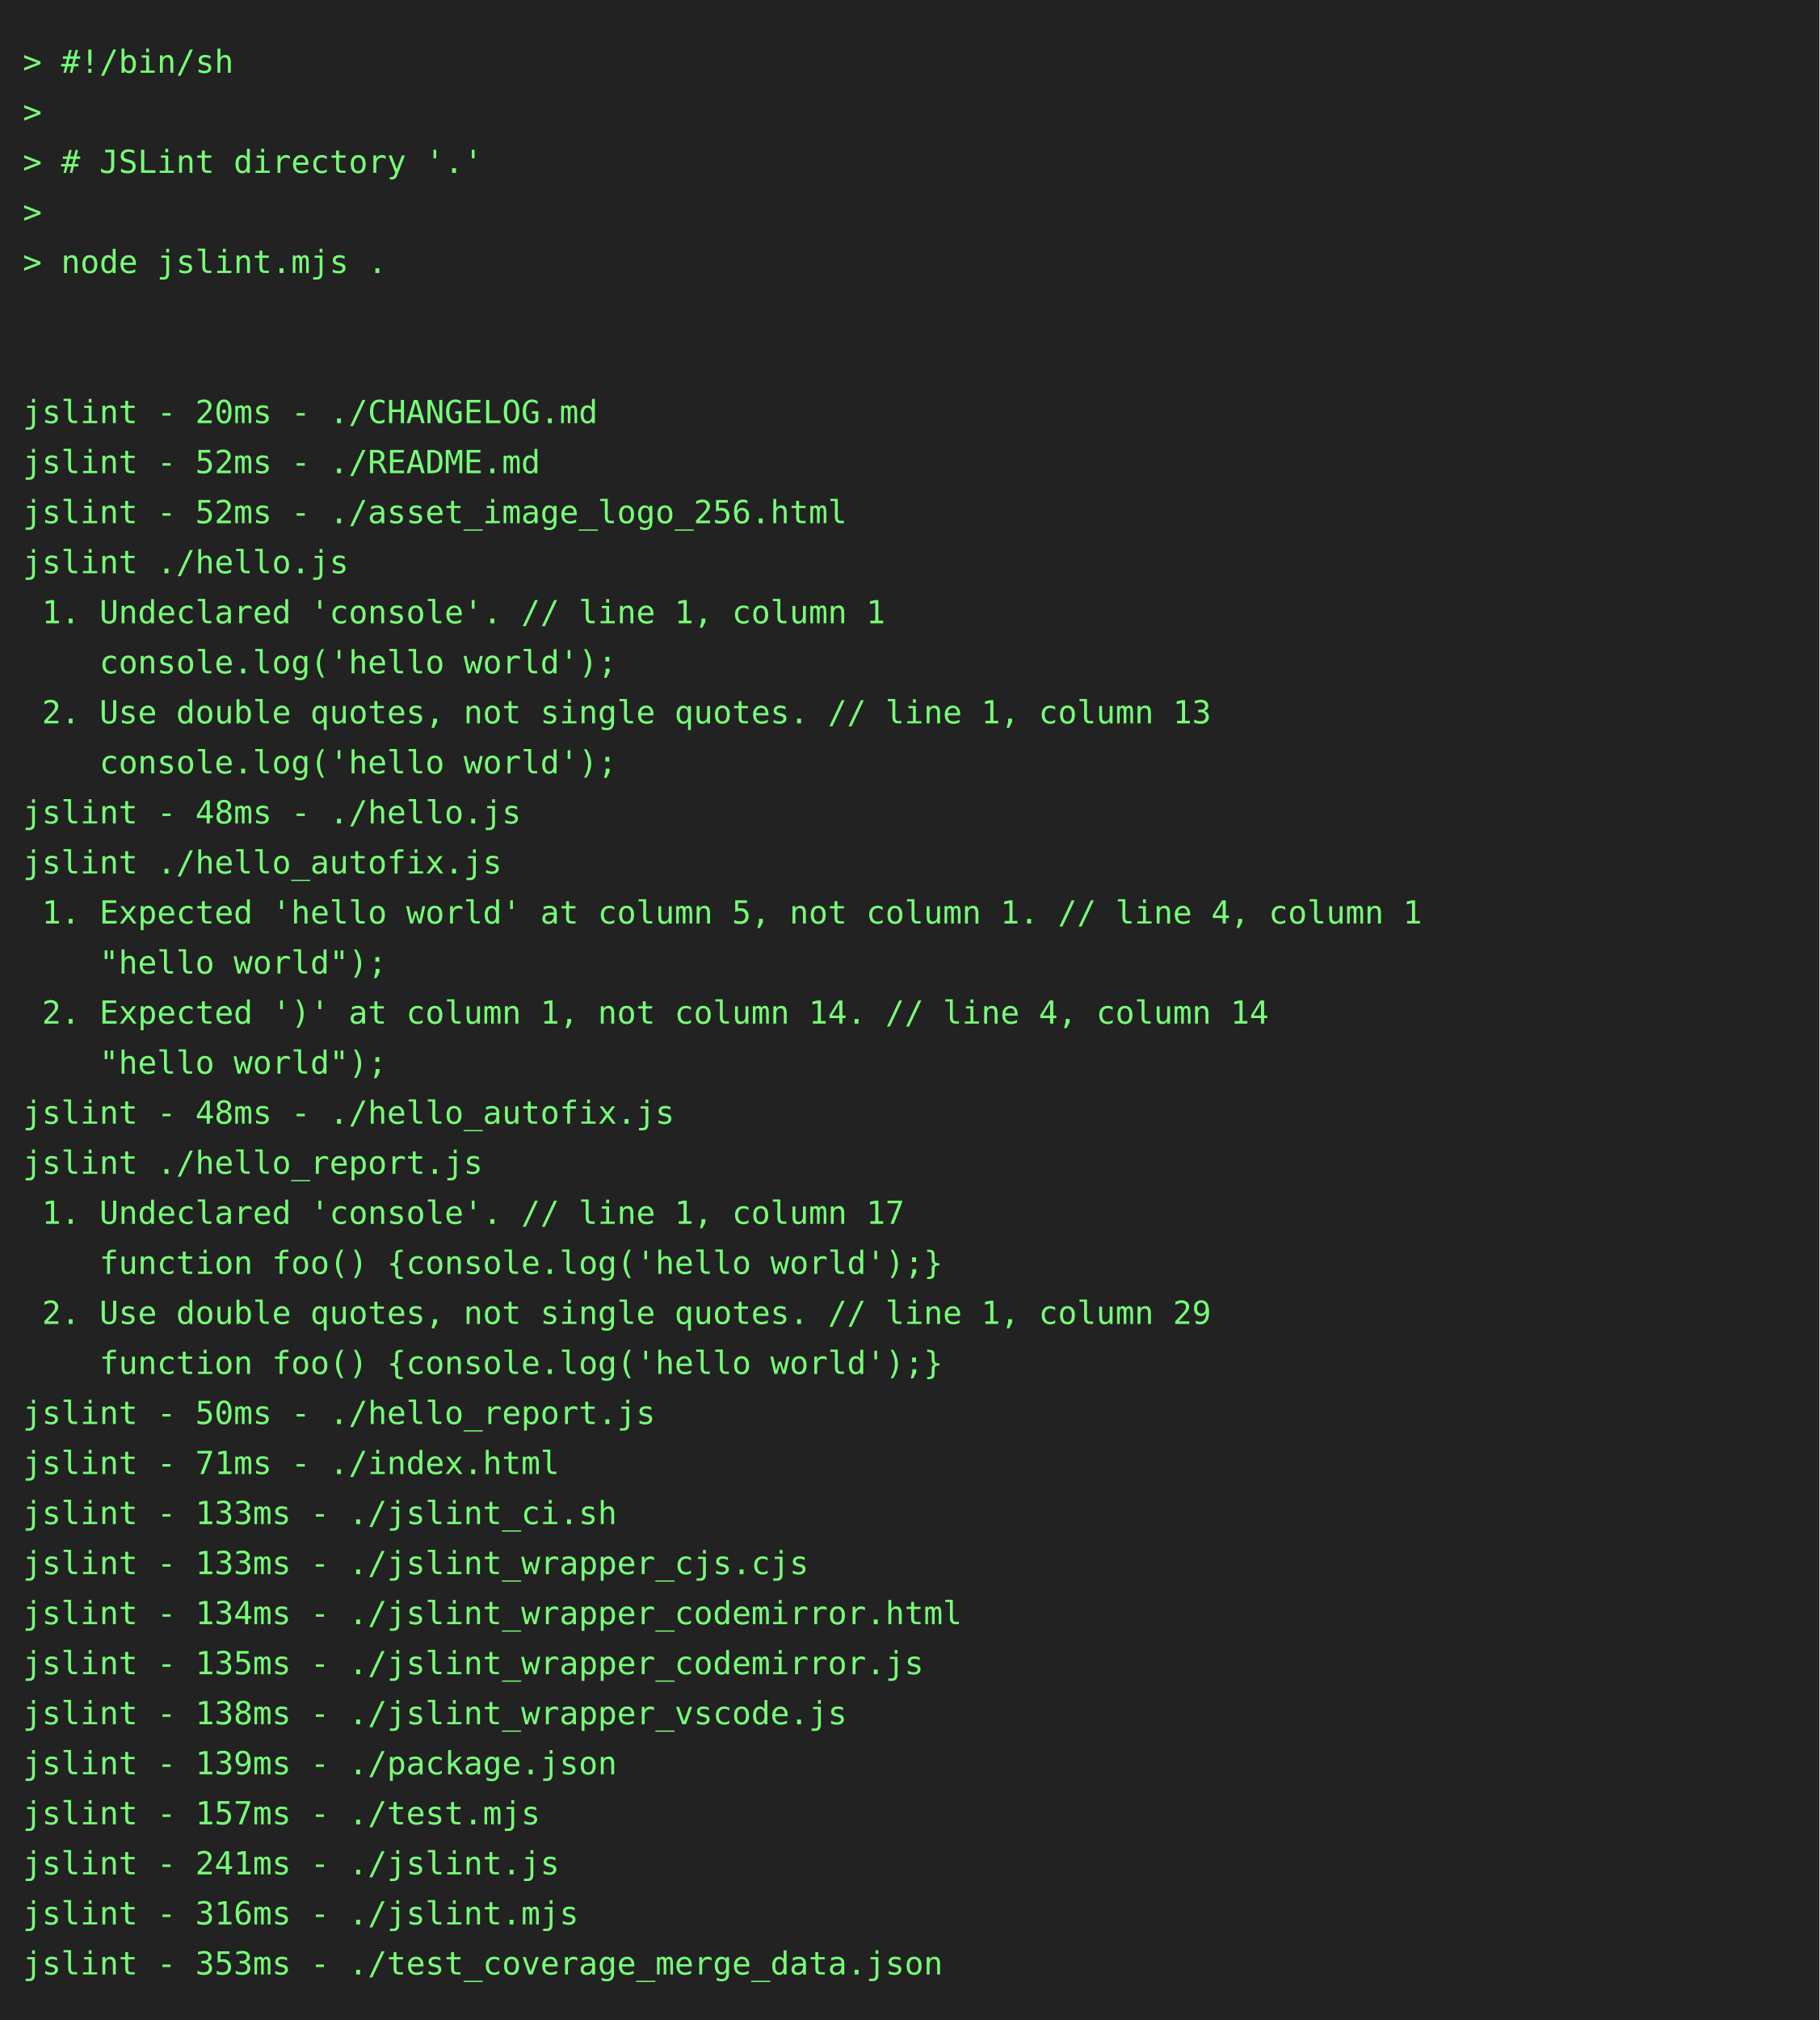
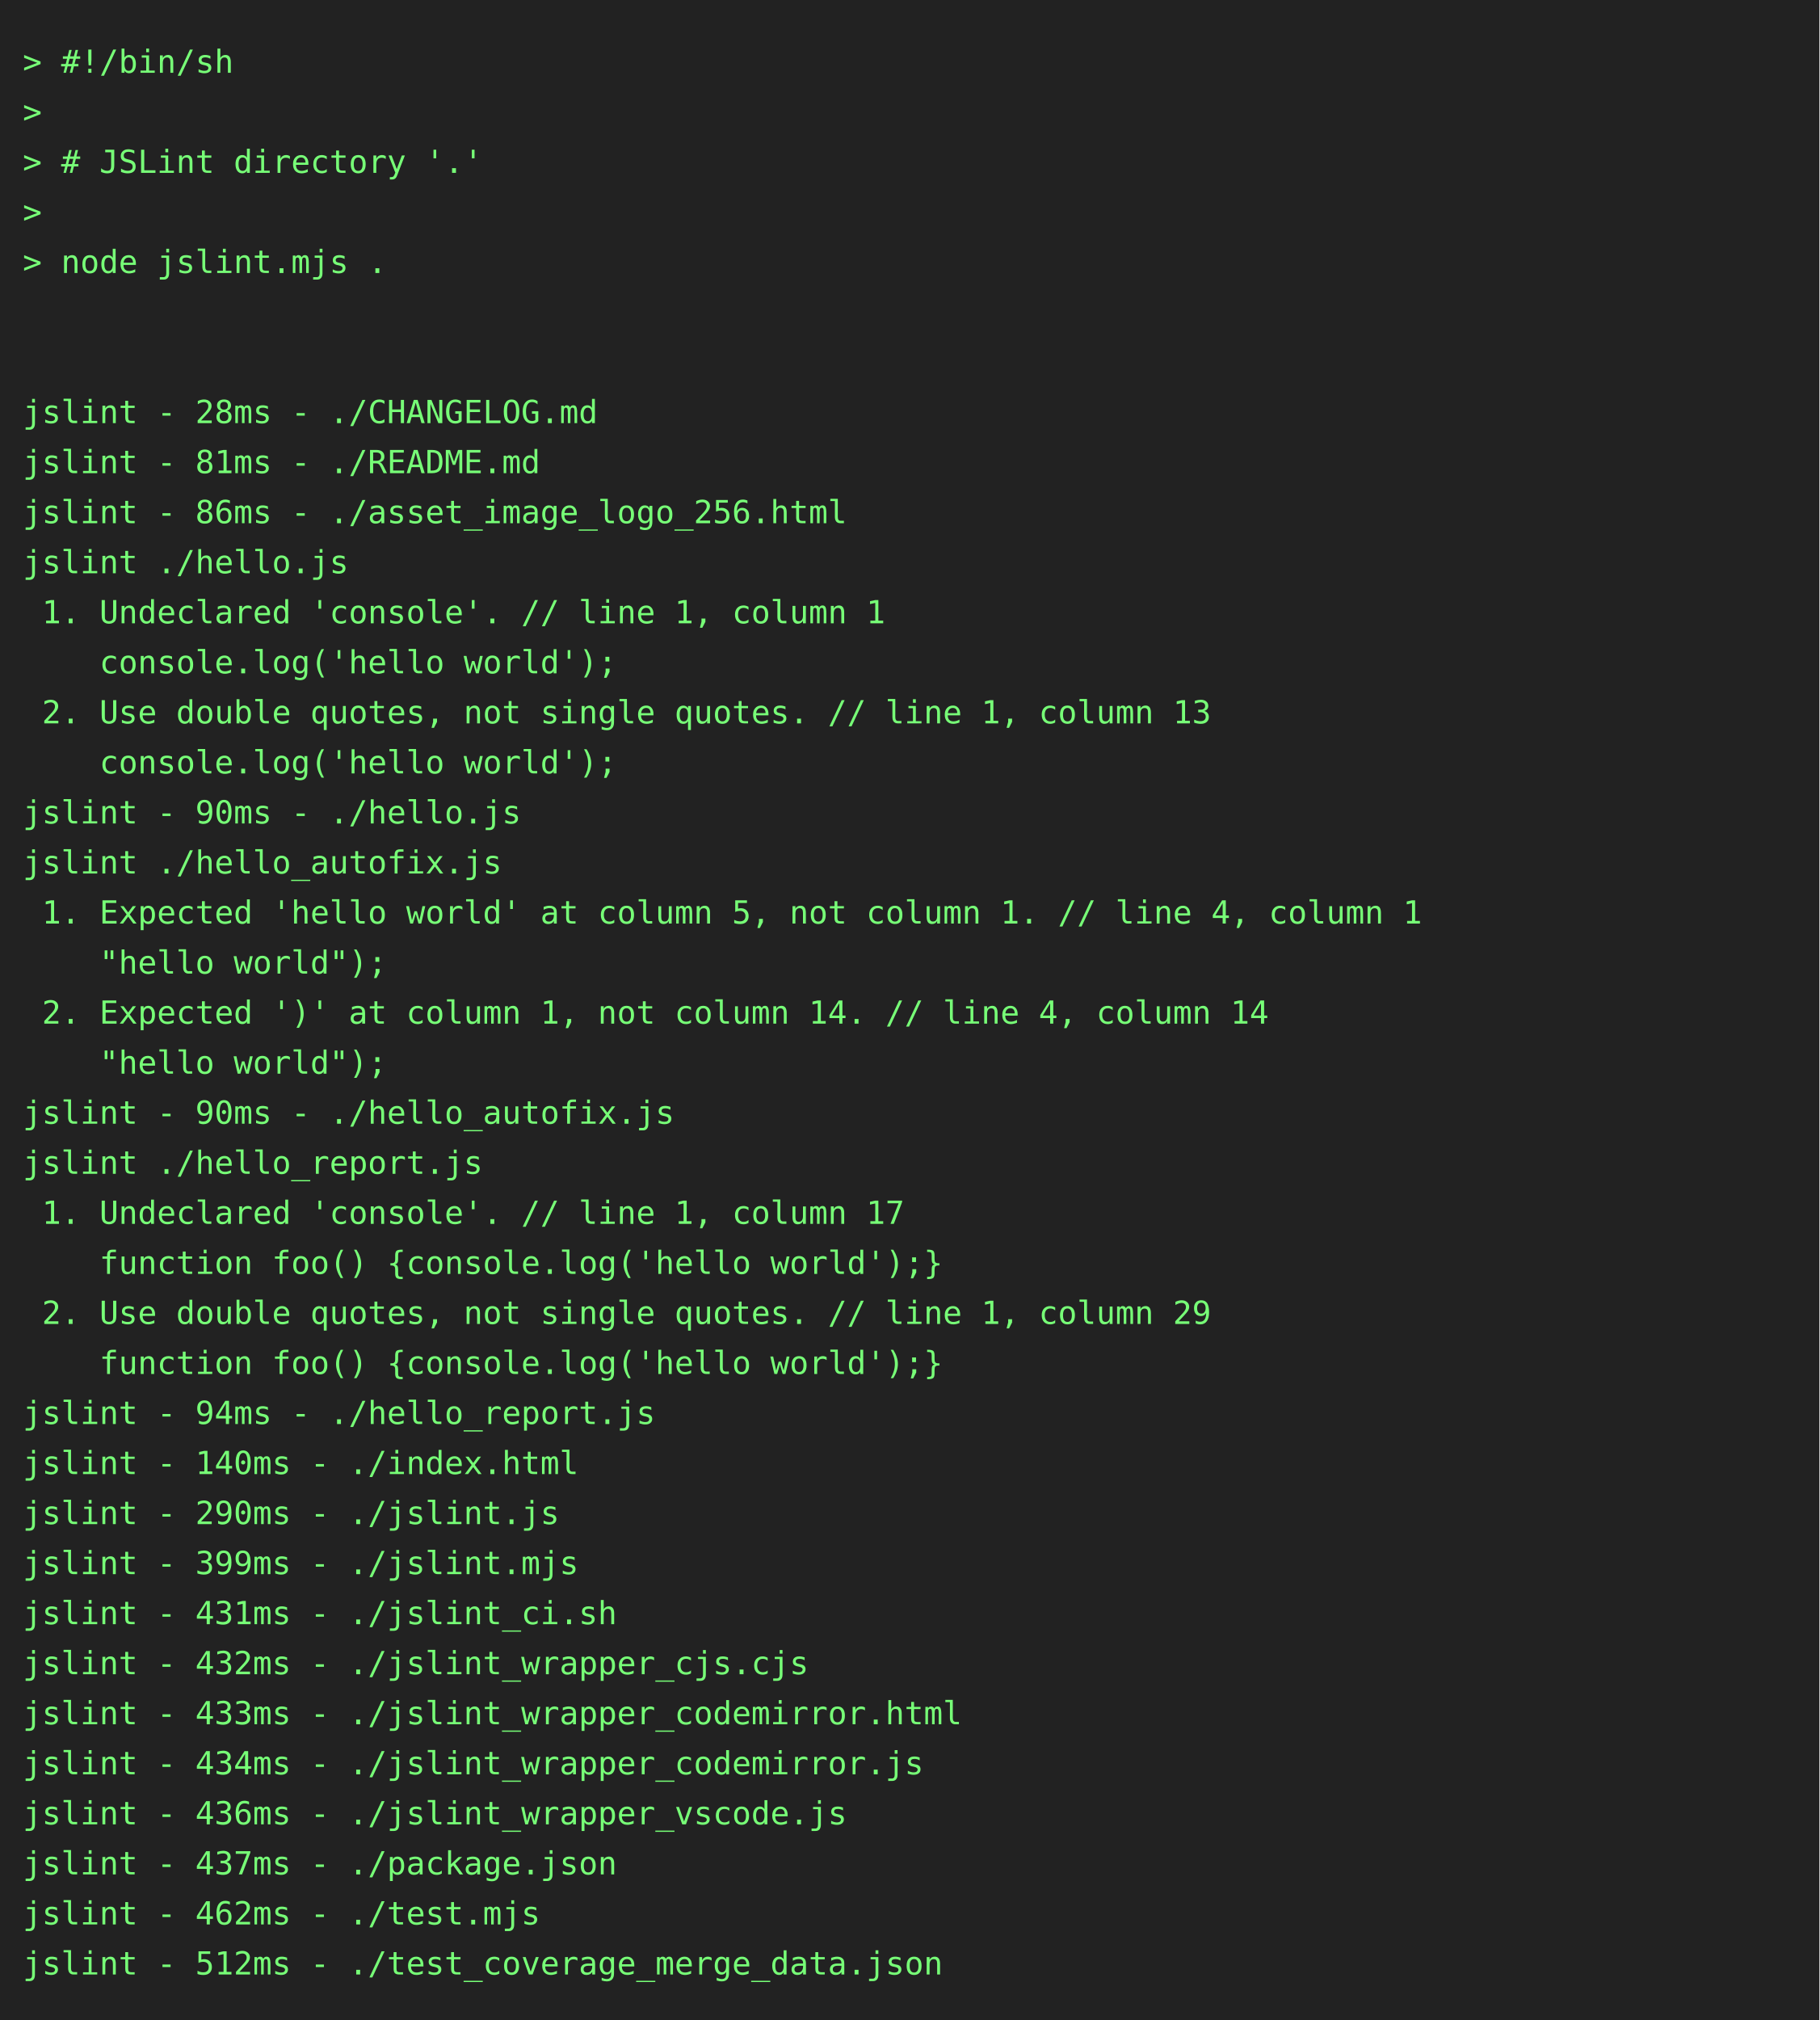
<svg xmlns="http://www.w3.org/2000/svg" height="888" width="800">
  <rect height="888" fill="#222" width="800" />
  <text fill="#7f7" font-family="consolas, menlo, monospace" font-size="14" xml:space="preserve">
    <tspan lengthAdjust="spacingAndGlyphs" textLength="768" x="10" y="32">&gt; #!/bin/sh                                                                                      </tspan>
    <tspan lengthAdjust="spacingAndGlyphs" textLength="768" x="10" y="54">&gt;                                                                                                </tspan>
    <tspan lengthAdjust="spacingAndGlyphs" textLength="768" x="10" y="76">&gt; # JSLint directory '.'                                                                         </tspan>
    <tspan lengthAdjust="spacingAndGlyphs" textLength="768" x="10" y="98">&gt;                                                                                                </tspan>
    <tspan lengthAdjust="spacingAndGlyphs" textLength="768" x="10" y="120">&gt; node jslint.mjs .                                                                              </tspan>
    <tspan lengthAdjust="spacingAndGlyphs" textLength="768" x="10" y="142">                                                                                                 </tspan>
    <tspan lengthAdjust="spacingAndGlyphs" textLength="768" x="10" y="164">                                                                                                 </tspan>
-     <tspan lengthAdjust="spacingAndGlyphs" textLength="768" x="10" y="186">jslint - 20ms - ./CHANGELOG.md                                                                   </tspan>
-     <tspan lengthAdjust="spacingAndGlyphs" textLength="768" x="10" y="208">jslint - 52ms - ./README.md                                                                      </tspan>
-     <tspan lengthAdjust="spacingAndGlyphs" textLength="768" x="10" y="230">jslint - 52ms - ./asset_image_logo_256.html                                                      </tspan>
+     <tspan lengthAdjust="spacingAndGlyphs" textLength="768" x="10" y="186">jslint - 28ms - ./CHANGELOG.md                                                                   </tspan>
+     <tspan lengthAdjust="spacingAndGlyphs" textLength="768" x="10" y="208">jslint - 81ms - ./README.md                                                                      </tspan>
+     <tspan lengthAdjust="spacingAndGlyphs" textLength="768" x="10" y="230">jslint - 86ms - ./asset_image_logo_256.html                                                      </tspan>
    <tspan lengthAdjust="spacingAndGlyphs" textLength="768" x="10" y="252">jslint ./hello.js                                                                                </tspan>
    <tspan lengthAdjust="spacingAndGlyphs" textLength="768" x="10" y="274"> 1. Undeclared 'console'. // line 1, column 1                                                    </tspan>
    <tspan lengthAdjust="spacingAndGlyphs" textLength="768" x="10" y="296">    console.log('hello world');                                                                  </tspan>
    <tspan lengthAdjust="spacingAndGlyphs" textLength="768" x="10" y="318"> 2. Use double quotes, not single quotes. // line 1, column 13                                   </tspan>
    <tspan lengthAdjust="spacingAndGlyphs" textLength="768" x="10" y="340">    console.log('hello world');                                                                  </tspan>
-     <tspan lengthAdjust="spacingAndGlyphs" textLength="768" x="10" y="362">jslint - 48ms - ./hello.js                                                                       </tspan>
+     <tspan lengthAdjust="spacingAndGlyphs" textLength="768" x="10" y="362">jslint - 90ms - ./hello.js                                                                       </tspan>
    <tspan lengthAdjust="spacingAndGlyphs" textLength="768" x="10" y="384">jslint ./hello_autofix.js                                                                        </tspan>
    <tspan lengthAdjust="spacingAndGlyphs" textLength="768" x="10" y="406"> 1. Expected 'hello world' at column 5, not column 1. // line 4, column 1                        </tspan>
    <tspan lengthAdjust="spacingAndGlyphs" textLength="768" x="10" y="428">    "hello world");                                                                              </tspan>
    <tspan lengthAdjust="spacingAndGlyphs" textLength="768" x="10" y="450"> 2. Expected ')' at column 1, not column 14. // line 4, column 14                                </tspan>
    <tspan lengthAdjust="spacingAndGlyphs" textLength="768" x="10" y="472">    "hello world");                                                                              </tspan>
-     <tspan lengthAdjust="spacingAndGlyphs" textLength="768" x="10" y="494">jslint - 48ms - ./hello_autofix.js                                                               </tspan>
+     <tspan lengthAdjust="spacingAndGlyphs" textLength="768" x="10" y="494">jslint - 90ms - ./hello_autofix.js                                                               </tspan>
    <tspan lengthAdjust="spacingAndGlyphs" textLength="768" x="10" y="516">jslint ./hello_report.js                                                                         </tspan>
    <tspan lengthAdjust="spacingAndGlyphs" textLength="768" x="10" y="538"> 1. Undeclared 'console'. // line 1, column 17                                                   </tspan>
    <tspan lengthAdjust="spacingAndGlyphs" textLength="768" x="10" y="560">    function foo() {console.log('hello world');}                                                 </tspan>
    <tspan lengthAdjust="spacingAndGlyphs" textLength="768" x="10" y="582"> 2. Use double quotes, not single quotes. // line 1, column 29                                   </tspan>
    <tspan lengthAdjust="spacingAndGlyphs" textLength="768" x="10" y="604">    function foo() {console.log('hello world');}                                                 </tspan>
-     <tspan lengthAdjust="spacingAndGlyphs" textLength="768" x="10" y="626">jslint - 50ms - ./hello_report.js                                                                </tspan>
-     <tspan lengthAdjust="spacingAndGlyphs" textLength="768" x="10" y="648">jslint - 71ms - ./index.html                                                                     </tspan>
-     <tspan lengthAdjust="spacingAndGlyphs" textLength="768" x="10" y="670">jslint - 133ms - ./jslint_ci.sh                                                                  </tspan>
-     <tspan lengthAdjust="spacingAndGlyphs" textLength="768" x="10" y="692">jslint - 133ms - ./jslint_wrapper_cjs.cjs                                                        </tspan>
-     <tspan lengthAdjust="spacingAndGlyphs" textLength="768" x="10" y="714">jslint - 134ms - ./jslint_wrapper_codemirror.html                                                </tspan>
-     <tspan lengthAdjust="spacingAndGlyphs" textLength="768" x="10" y="736">jslint - 135ms - ./jslint_wrapper_codemirror.js                                                  </tspan>
-     <tspan lengthAdjust="spacingAndGlyphs" textLength="768" x="10" y="758">jslint - 138ms - ./jslint_wrapper_vscode.js                                                      </tspan>
-     <tspan lengthAdjust="spacingAndGlyphs" textLength="768" x="10" y="780">jslint - 139ms - ./package.json                                                                  </tspan>
-     <tspan lengthAdjust="spacingAndGlyphs" textLength="768" x="10" y="802">jslint - 157ms - ./test.mjs                                                                      </tspan>
-     <tspan lengthAdjust="spacingAndGlyphs" textLength="768" x="10" y="824">jslint - 241ms - ./jslint.js                                                                     </tspan>
-     <tspan lengthAdjust="spacingAndGlyphs" textLength="768" x="10" y="846">jslint - 316ms - ./jslint.mjs                                                                    </tspan>
-     <tspan lengthAdjust="spacingAndGlyphs" textLength="768" x="10" y="868">jslint - 353ms - ./test_coverage_merge_data.json                                                 </tspan>
+     <tspan lengthAdjust="spacingAndGlyphs" textLength="768" x="10" y="626">jslint - 94ms - ./hello_report.js                                                                </tspan>
+     <tspan lengthAdjust="spacingAndGlyphs" textLength="768" x="10" y="648">jslint - 140ms - ./index.html                                                                    </tspan>
+     <tspan lengthAdjust="spacingAndGlyphs" textLength="768" x="10" y="670">jslint - 290ms - ./jslint.js                                                                     </tspan>
+     <tspan lengthAdjust="spacingAndGlyphs" textLength="768" x="10" y="692">jslint - 399ms - ./jslint.mjs                                                                    </tspan>
+     <tspan lengthAdjust="spacingAndGlyphs" textLength="768" x="10" y="714">jslint - 431ms - ./jslint_ci.sh                                                                  </tspan>
+     <tspan lengthAdjust="spacingAndGlyphs" textLength="768" x="10" y="736">jslint - 432ms - ./jslint_wrapper_cjs.cjs                                                        </tspan>
+     <tspan lengthAdjust="spacingAndGlyphs" textLength="768" x="10" y="758">jslint - 433ms - ./jslint_wrapper_codemirror.html                                                </tspan>
+     <tspan lengthAdjust="spacingAndGlyphs" textLength="768" x="10" y="780">jslint - 434ms - ./jslint_wrapper_codemirror.js                                                  </tspan>
+     <tspan lengthAdjust="spacingAndGlyphs" textLength="768" x="10" y="802">jslint - 436ms - ./jslint_wrapper_vscode.js                                                      </tspan>
+     <tspan lengthAdjust="spacingAndGlyphs" textLength="768" x="10" y="824">jslint - 437ms - ./package.json                                                                  </tspan>
+     <tspan lengthAdjust="spacingAndGlyphs" textLength="768" x="10" y="846">jslint - 462ms - ./test.mjs                                                                      </tspan>
+     <tspan lengthAdjust="spacingAndGlyphs" textLength="768" x="10" y="868">jslint - 512ms - ./test_coverage_merge_data.json                                                 </tspan>
  </text>
</svg>
